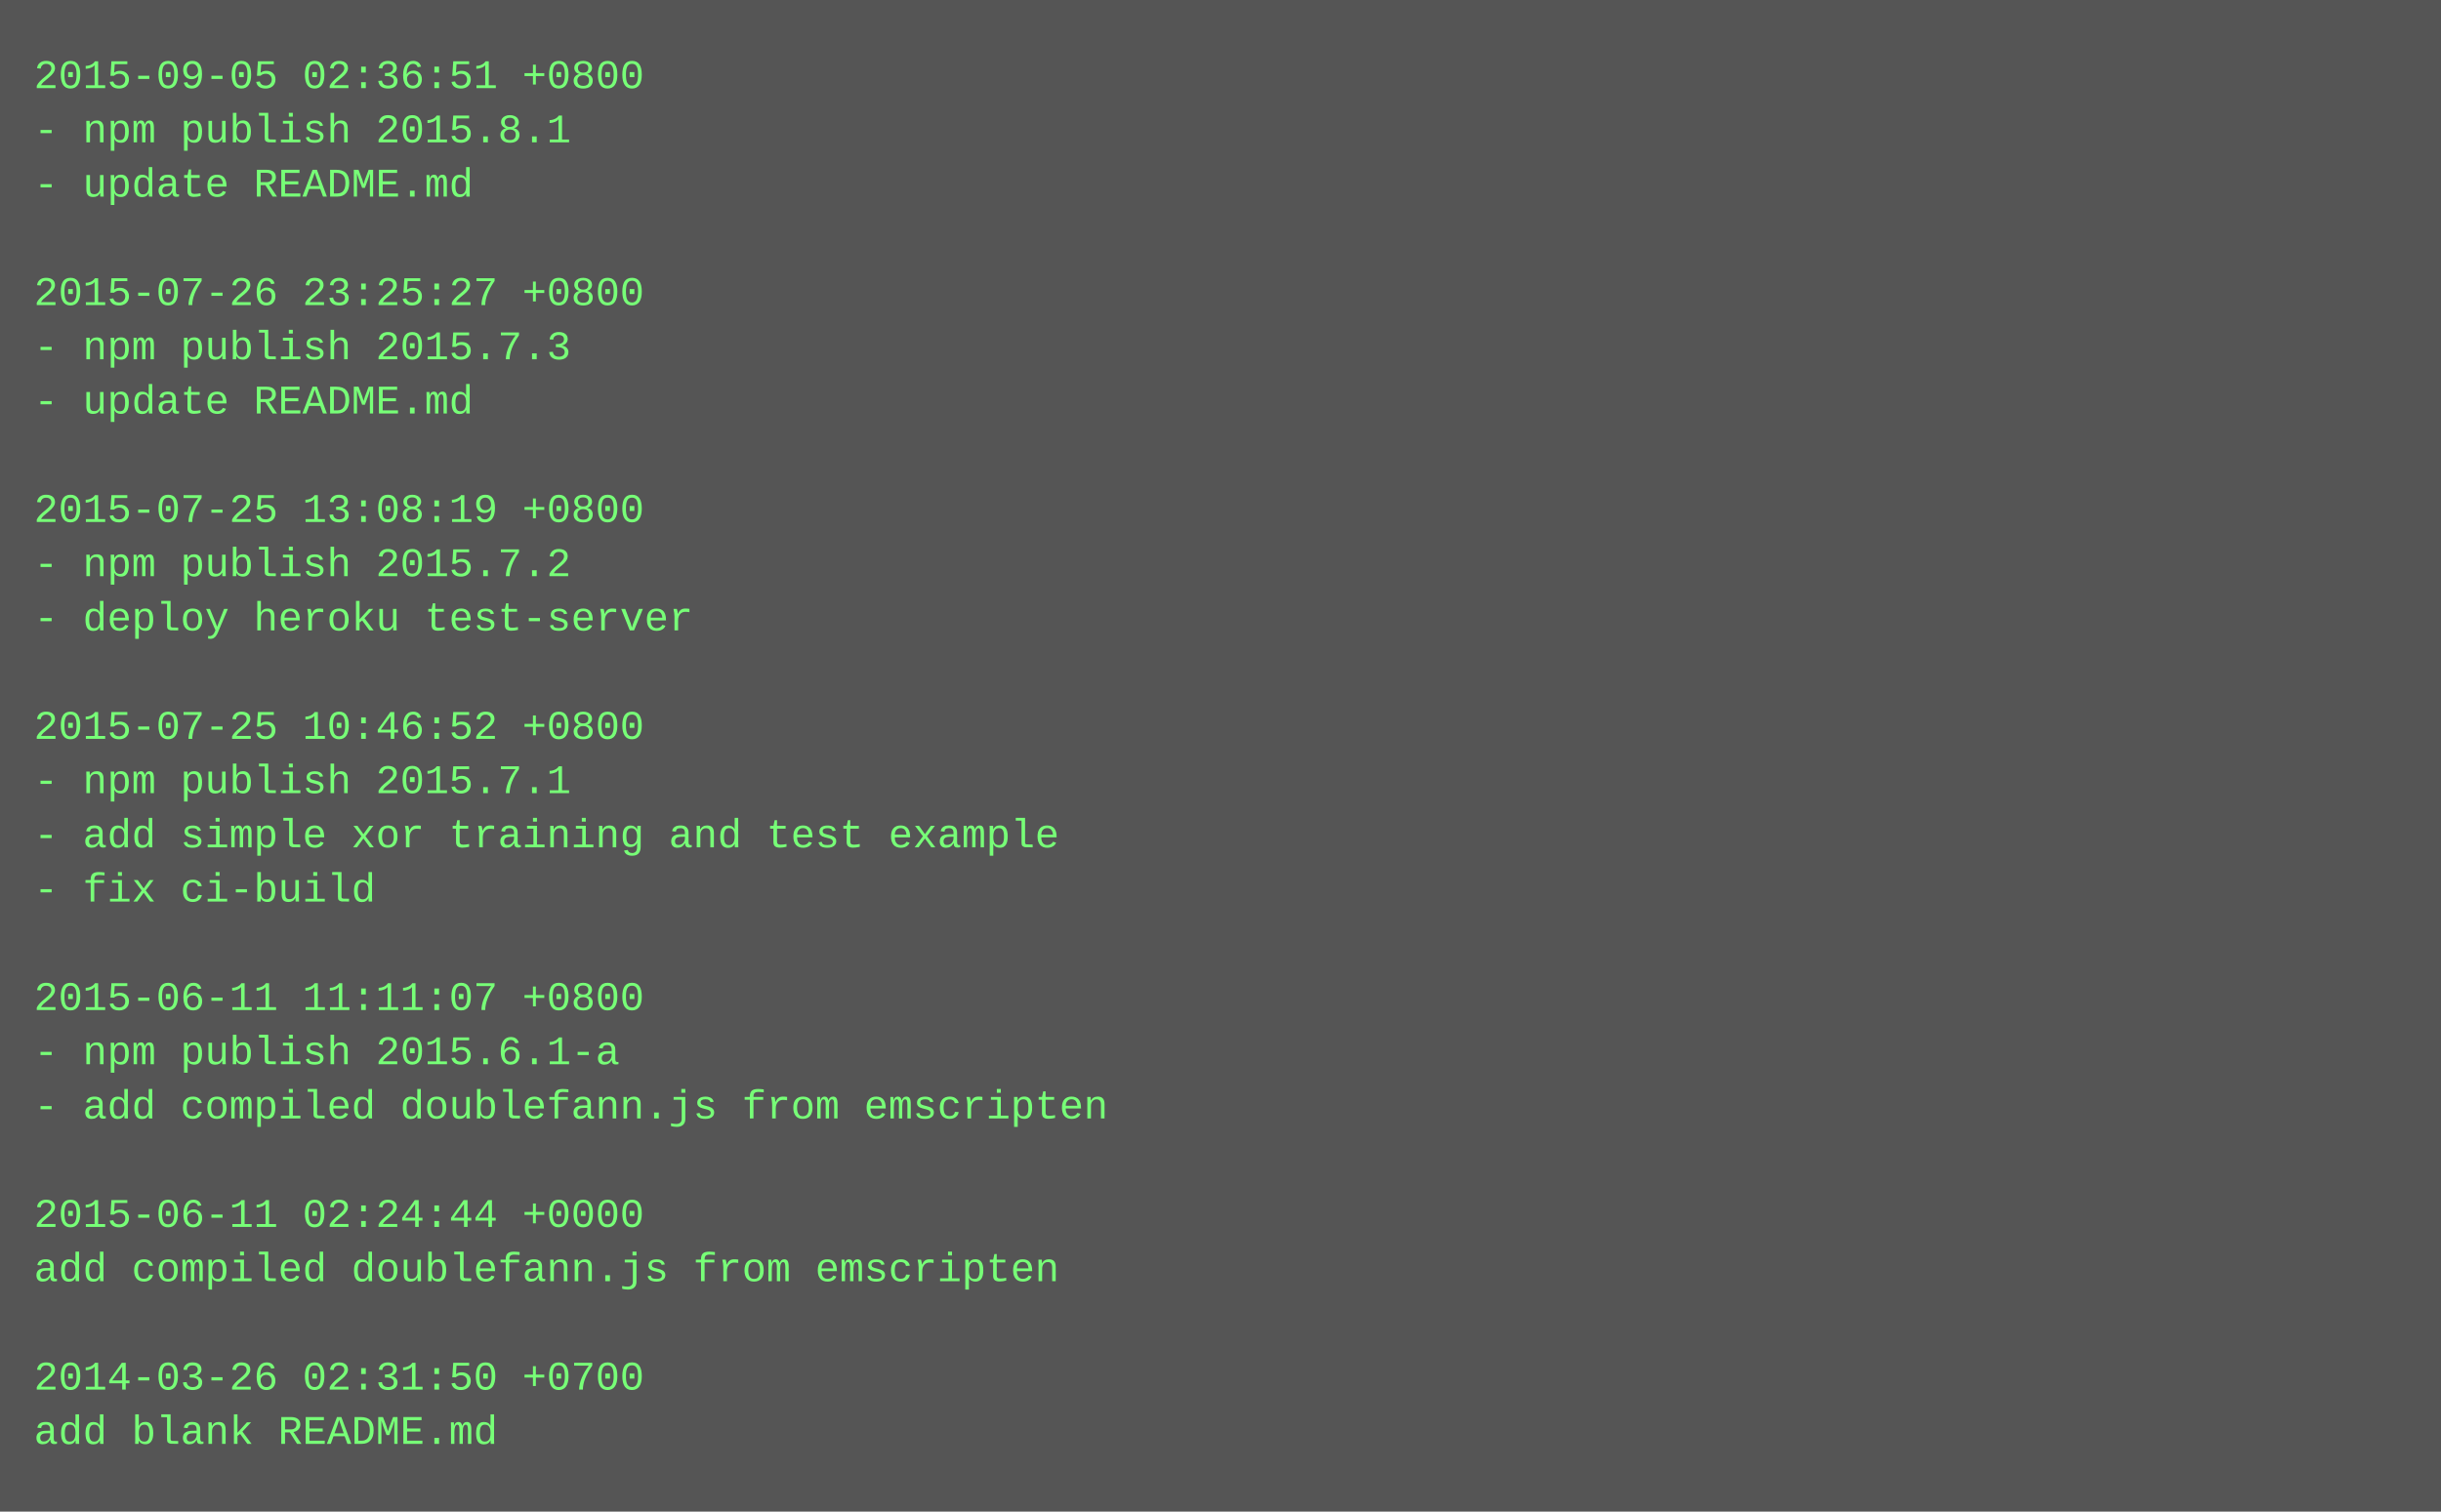
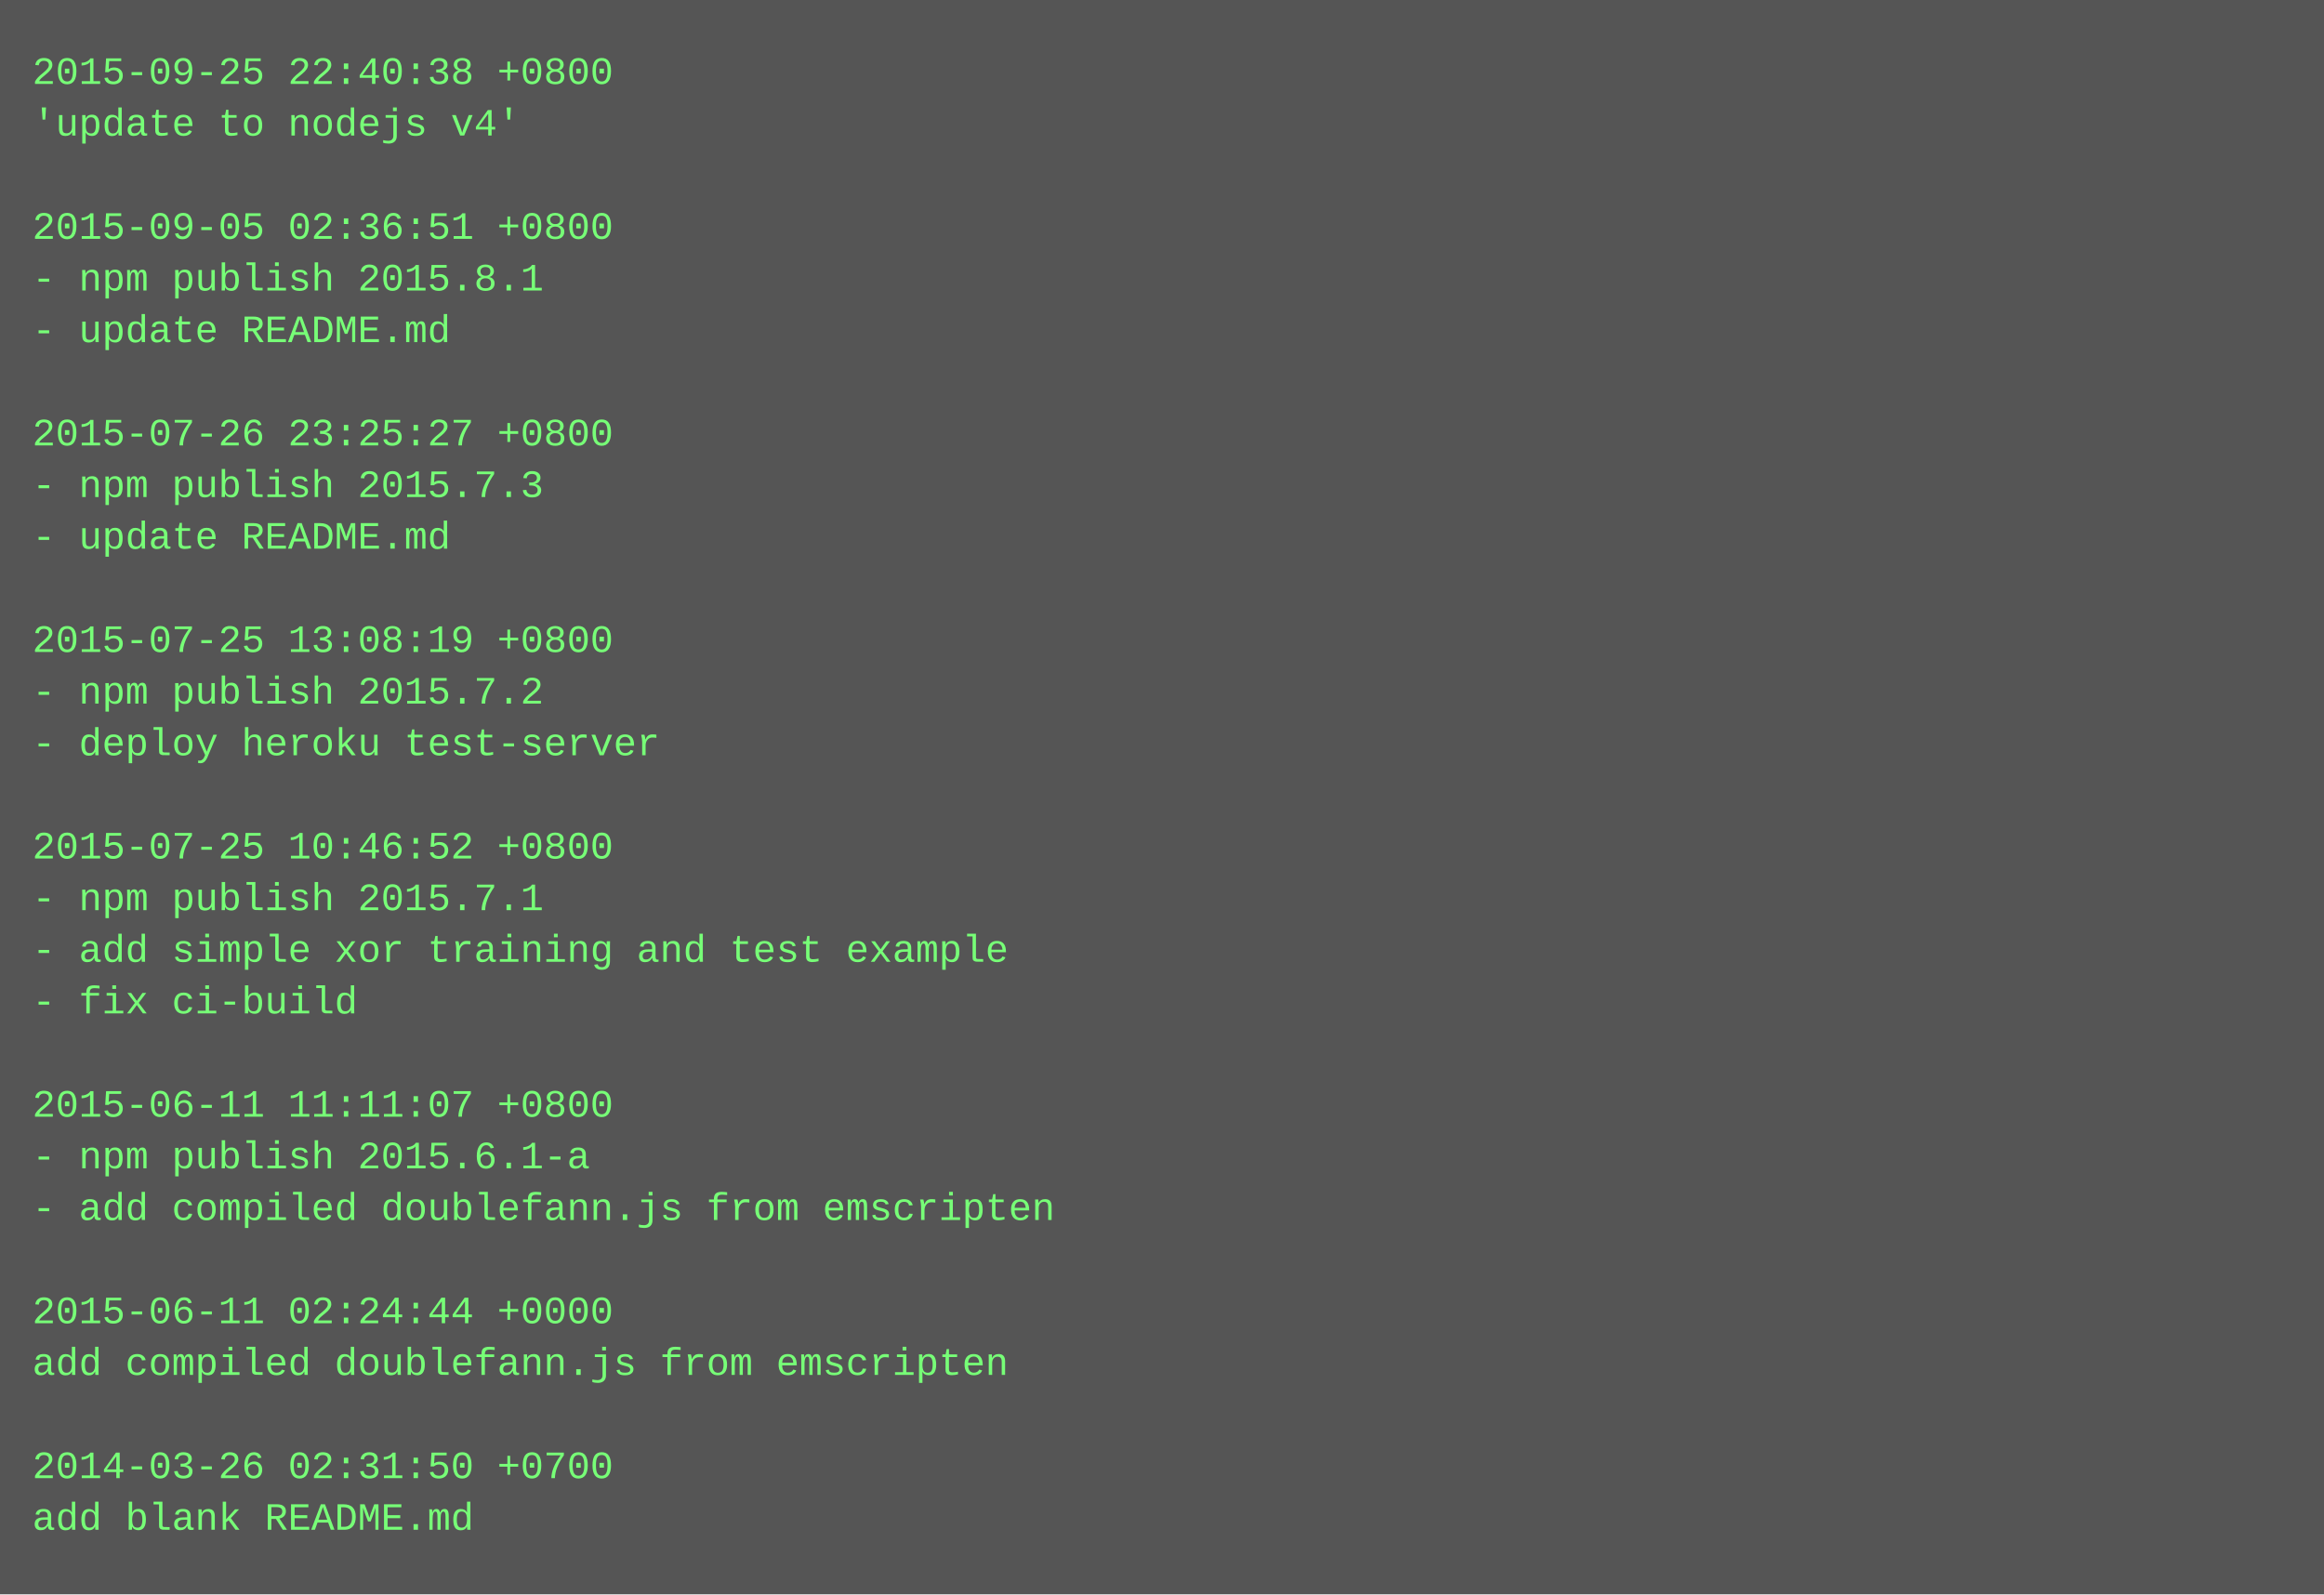
- <svg xmlns="http://www.w3.org/2000/svg" height="446" width="720">
-   <rect height="446" fill="#555" width="720" />
+ <svg xmlns="http://www.w3.org/2000/svg" height="494" width="720">
+   <rect height="494" fill="#555" width="720" />
  <text fill="#7f7" font-family="Courier New" font-size="12" xml:space="preserve">
-     <tspan x="10" y="26">2015-09-05 02:36:51 +0800</tspan>
-     <tspan x="10" y="42">- npm publish 2015.8.1</tspan>
-     <tspan x="10" y="58">- update README.md</tspan>
-     <tspan x="10" y="74" />
-     <tspan x="10" y="90">2015-07-26 23:25:27 +0800</tspan>
-     <tspan x="10" y="106">- npm publish 2015.7.3</tspan>
-     <tspan x="10" y="122">- update README.md</tspan>
-     <tspan x="10" y="138" />
-     <tspan x="10" y="154">2015-07-25 13:08:19 +0800</tspan>
-     <tspan x="10" y="170">- npm publish 2015.7.2</tspan>
-     <tspan x="10" y="186">- deploy heroku test-server</tspan>
-     <tspan x="10" y="202" />
-     <tspan x="10" y="218">2015-07-25 10:46:52 +0800</tspan>
-     <tspan x="10" y="234">- npm publish 2015.7.1</tspan>
-     <tspan x="10" y="250">- add simple xor training and test example</tspan>
-     <tspan x="10" y="266">- fix ci-build</tspan>
-     <tspan x="10" y="282" />
-     <tspan x="10" y="298">2015-06-11 11:11:07 +0800</tspan>
-     <tspan x="10" y="314">- npm publish 2015.6.1-a</tspan>
-     <tspan x="10" y="330">- add compiled doublefann.js from emscripten</tspan>
-     <tspan x="10" y="346" />
-     <tspan x="10" y="362">2015-06-11 02:24:44 +0000</tspan>
-     <tspan x="10" y="378">add compiled doublefann.js from emscripten</tspan>
+     <tspan x="10" y="26">2015-09-25 22:40:38 +0800</tspan>
+     <tspan x="10" y="42">'update to nodejs v4'</tspan>
+     <tspan x="10" y="58" />
+     <tspan x="10" y="74">2015-09-05 02:36:51 +0800</tspan>
+     <tspan x="10" y="90">- npm publish 2015.8.1</tspan>
+     <tspan x="10" y="106">- update README.md</tspan>
+     <tspan x="10" y="122" />
+     <tspan x="10" y="138">2015-07-26 23:25:27 +0800</tspan>
+     <tspan x="10" y="154">- npm publish 2015.7.3</tspan>
+     <tspan x="10" y="170">- update README.md</tspan>
+     <tspan x="10" y="186" />
+     <tspan x="10" y="202">2015-07-25 13:08:19 +0800</tspan>
+     <tspan x="10" y="218">- npm publish 2015.7.2</tspan>
+     <tspan x="10" y="234">- deploy heroku test-server</tspan>
+     <tspan x="10" y="250" />
+     <tspan x="10" y="266">2015-07-25 10:46:52 +0800</tspan>
+     <tspan x="10" y="282">- npm publish 2015.7.1</tspan>
+     <tspan x="10" y="298">- add simple xor training and test example</tspan>
+     <tspan x="10" y="314">- fix ci-build</tspan>
+     <tspan x="10" y="330" />
+     <tspan x="10" y="346">2015-06-11 11:11:07 +0800</tspan>
+     <tspan x="10" y="362">- npm publish 2015.6.1-a</tspan>
+     <tspan x="10" y="378">- add compiled doublefann.js from emscripten</tspan>
    <tspan x="10" y="394" />
-     <tspan x="10" y="410">2014-03-26 02:31:50 +0700</tspan>
-     <tspan x="10" y="426">add blank README.md</tspan>
+     <tspan x="10" y="410">2015-06-11 02:24:44 +0000</tspan>
+     <tspan x="10" y="426">add compiled doublefann.js from emscripten</tspan>
+     <tspan x="10" y="442" />
+     <tspan x="10" y="458">2014-03-26 02:31:50 +0700</tspan>
+     <tspan x="10" y="474">add blank README.md</tspan>
  </text>
</svg>
